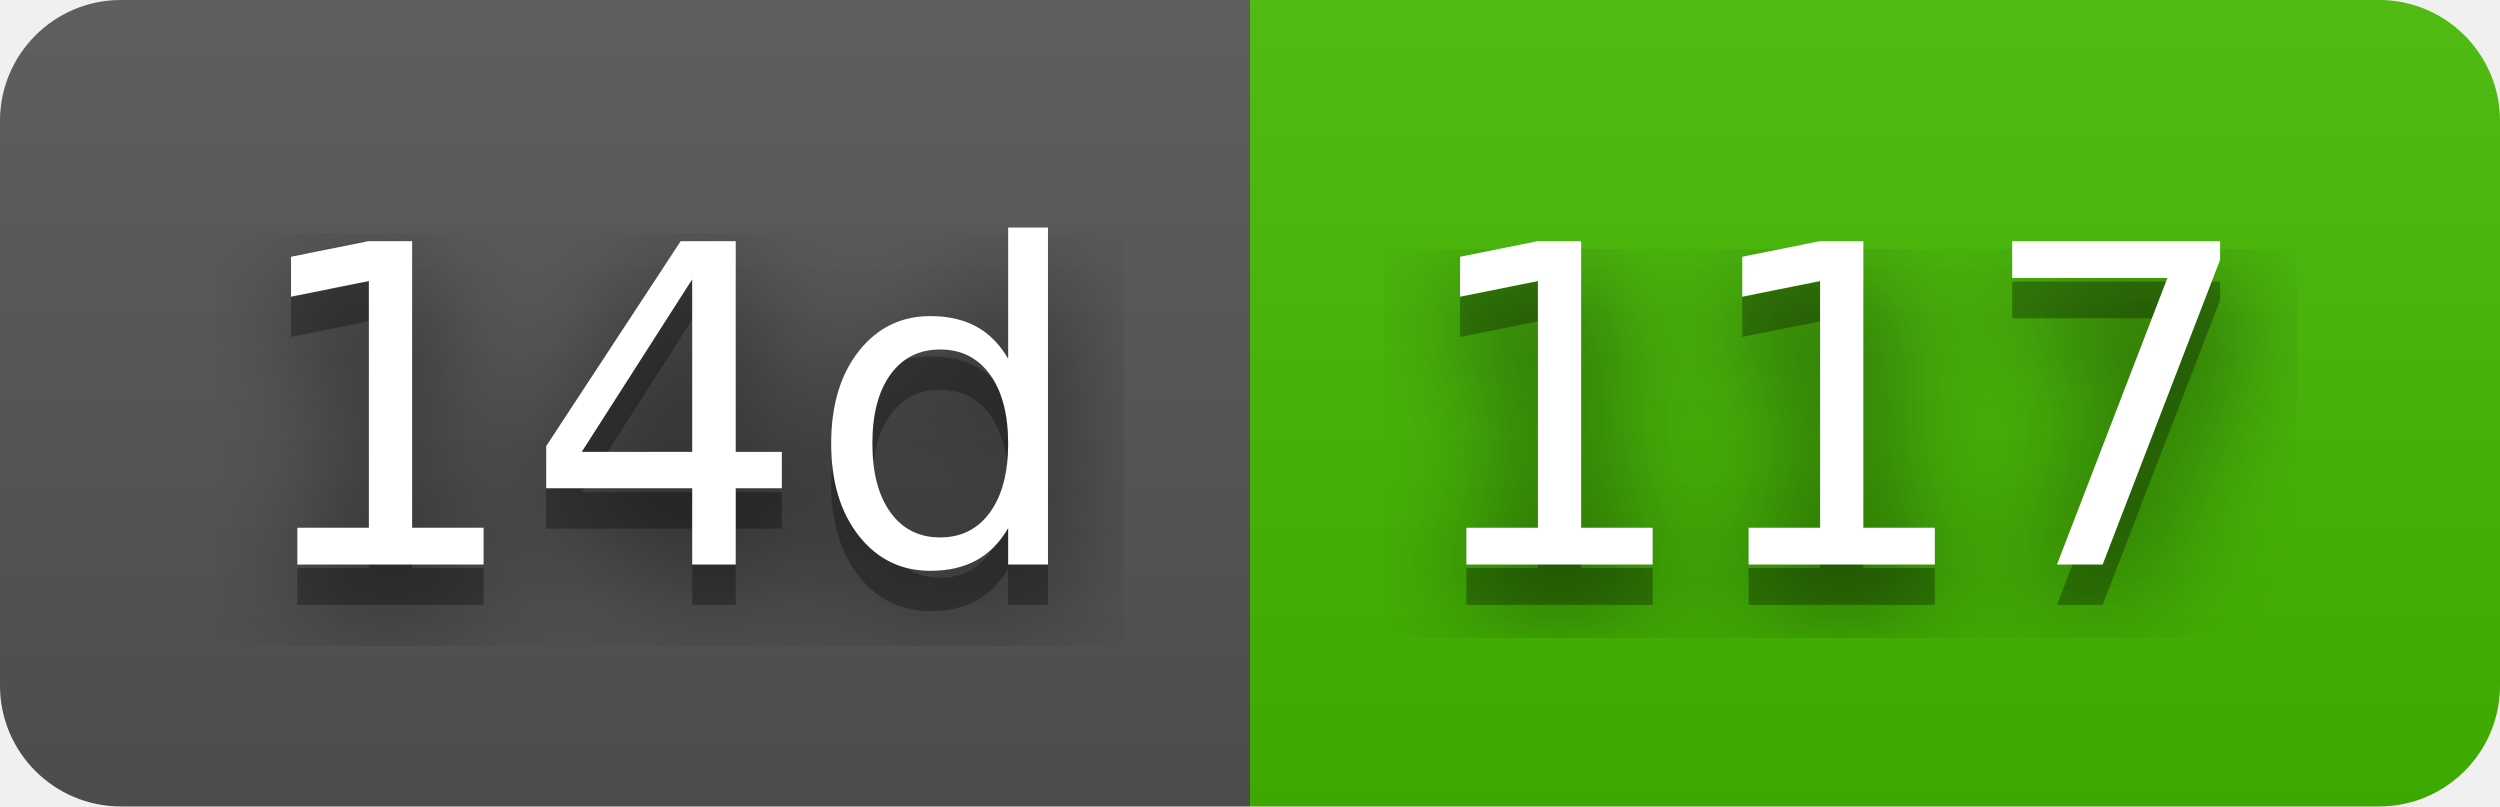
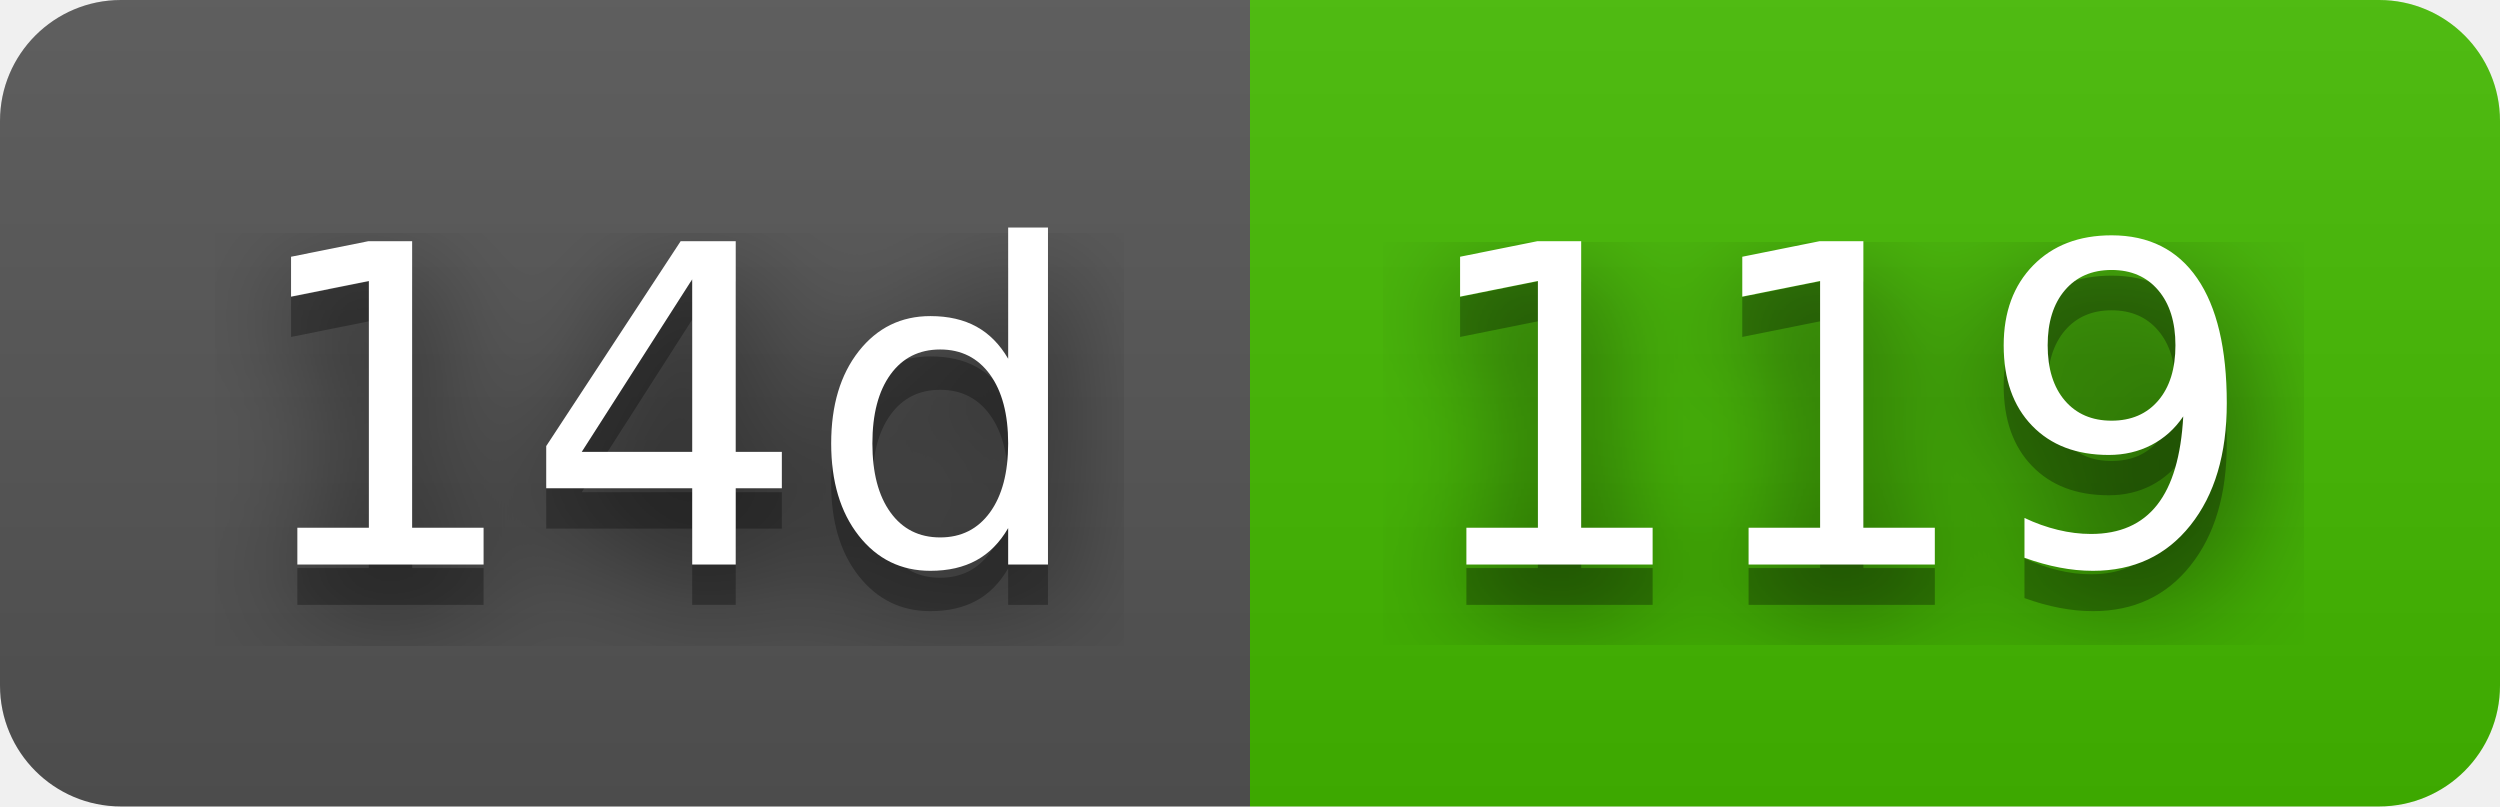
- <svg xmlns="http://www.w3.org/2000/svg" width="62" height="20" role="img" aria-label="14d: 117">
+ <svg xmlns="http://www.w3.org/2000/svg" width="62" height="20" role="img" aria-label="14d: 119">
  <filter id="blur">
    <feGaussianBlur stdDeviation="16" />
  </filter>
  <linearGradient id="s" x2="0" y2="100%">
    <stop offset="0" stop-color="#bbb" stop-opacity=".1" />
    <stop offset="1" stop-opacity=".1" />
  </linearGradient>
  <clipPath id="r">
    <rect width="62" height="20" rx="3" />
  </clipPath>
  <g clip-path="url(#r)">
    <rect width="31" height="20" fill="#555" />
    <rect x="31" width="31" height="20" fill="#4b0" />
    <rect width="62" height="20" fill="url(#s)" />
  </g>
  <g fill="#fff" text-anchor="middle" font-family="Verdana,Geneva,DejaVu Sans,sans-serif" text-rendering="geometricPrecision" font-size="110">
    <g transform="scale(.1)">
      <g aria-hidden="true" fill="#010101">
        <text x="165" y="150" fill-opacity=".8" filter="url(#blur)" textLength="210">14d</text>
        <text x="165" y="150" fill-opacity=".3" textLength="210">14d</text>
      </g>
      <text x="165" y="140" textLength="210">14d</text>
    </g>
    <g transform="scale(.1)">
      <g aria-hidden="true" fill="#010101">
-         <text x="455" y="150" fill-opacity=".8" filter="url(#blur)" textLength="210">117</text>
-         <text x="455" y="150" fill-opacity=".3" textLength="210">117</text>
+         <text x="455" y="150" fill-opacity=".8" filter="url(#blur)" textLength="210">119</text>
+         <text x="455" y="150" fill-opacity=".3" textLength="210">119</text>
      </g>
-       <text x="455" y="140" textLength="210">117</text>
+       <text x="455" y="140" textLength="210">119</text>
    </g>
  </g>
</svg>
